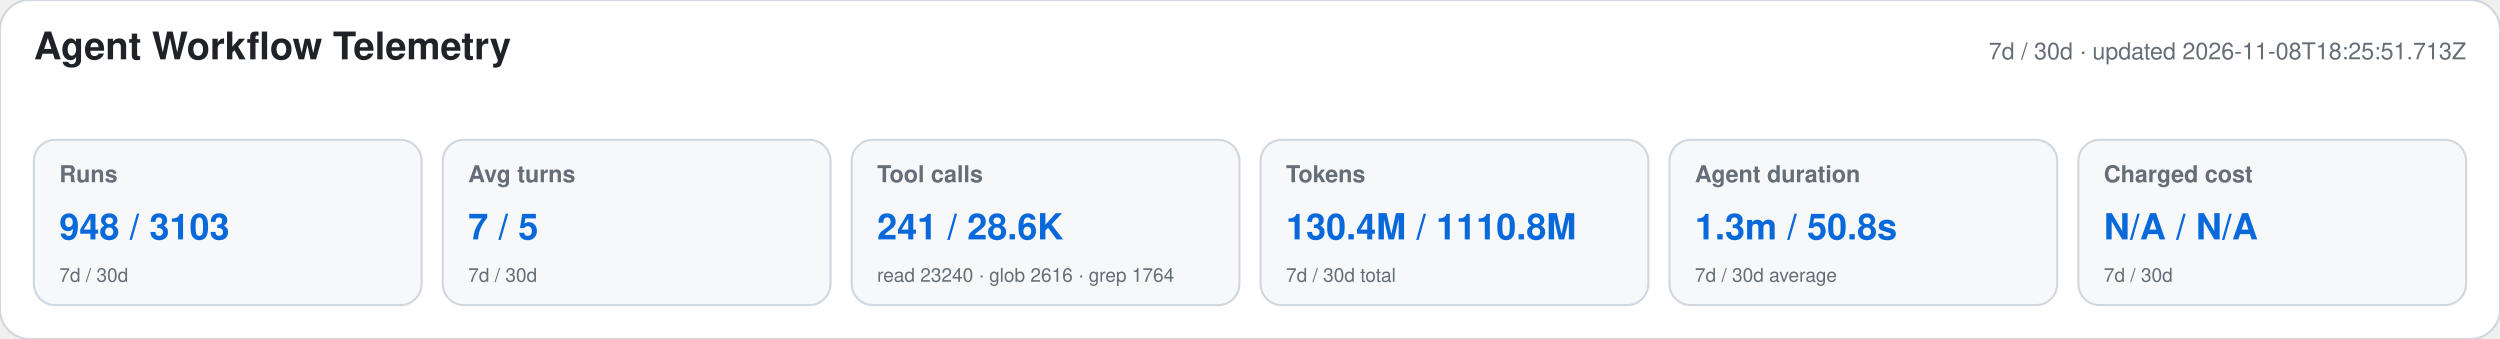
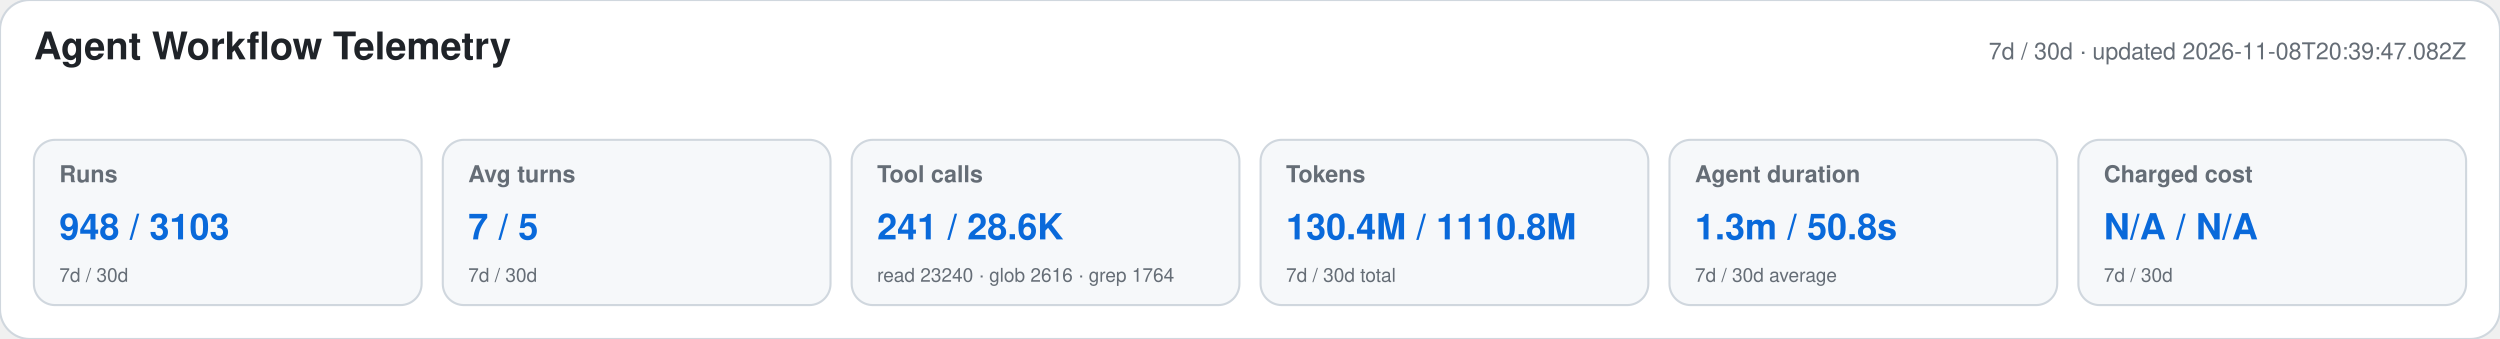
<svg xmlns="http://www.w3.org/2000/svg" width="1180" height="160" viewBox="0 0 1180 160" role="img" aria-labelledby="title desc">
  <style>text{font-family:-apple-system,BlinkMacSystemFont,"Segoe UI",Helvetica,Arial,sans-serif}.heading{font-size:18px;font-weight:650;fill:#1f2328}.meta,.label,.secondary{fill:#656d76}.meta,.label{font-size:11px}.label{font-weight:600}.primary{font-size:17px;font-weight:700;fill:#0969da}.secondary{font-size:9px}</style>
  <rect width="1180" height="160" rx="14" fill="#ffffff" stroke="#d0d7de" />
  <text x="16" y="28" class="heading">Agent Workflow Telemetry</text>
-   <text x="1164" y="28" text-anchor="end" class="meta">7d / 30d · updated 2026-11-08T18:25:51.713Z</text>
+   <text x="1164" y="28" text-anchor="end" class="meta">7d / 30d · updated 2026-11-08T20:39:47.082Z</text>
  <g>
    <rect x="16" y="66" width="183" height="78" rx="10" fill="#f6f8fa" stroke="#d0d7de" />
    <text x="28" y="86" class="label">Runs</text>
    <text x="28" y="113" class="primary">948 / 3103</text>
    <text x="28" y="133" class="secondary">7d / 30d</text>
  </g>
  <g>
    <rect x="209" y="66" width="183" height="78" rx="10" fill="#f6f8fa" stroke="#d0d7de" />
    <text x="221" y="86" class="label">Avg turns</text>
    <text x="221" y="113" class="primary">7 / 5</text>
    <text x="221" y="133" class="secondary">7d / 30d</text>
  </g>
  <g>
    <rect x="402" y="66" width="183" height="78" rx="10" fill="#f6f8fa" stroke="#d0d7de" />
    <text x="414" y="86" class="label">Tool calls</text>
    <text x="414" y="113" class="primary">241 / 28.6K</text>
    <text x="414" y="133" class="secondary">read 23240 · glob 2616 · grep 1764</text>
  </g>
  <g>
    <rect x="595" y="66" width="183" height="78" rx="10" fill="#f6f8fa" stroke="#d0d7de" />
    <text x="607" y="86" class="label">Tokens</text>
    <text x="607" y="113" class="primary">130.4M / 1110.8M</text>
    <text x="607" y="133" class="secondary">7d / 30d total</text>
  </g>
  <g>
    <rect x="788" y="66" width="183" height="78" rx="10" fill="#f6f8fa" stroke="#d0d7de" />
    <text x="800" y="86" class="label">Agent duration</text>
    <text x="800" y="113" class="primary">1.3m / 50.8s</text>
    <text x="800" y="133" class="secondary">7d / 30d average</text>
  </g>
  <g>
    <rect x="981" y="66" width="183" height="78" rx="10" fill="#f6f8fa" stroke="#d0d7de" />
    <text x="993" y="86" class="label">Charged cost</text>
    <text x="993" y="113" class="primary">N/A / N/A</text>
    <text x="993" y="133" class="secondary">7d / 30d</text>
  </g>
</svg>
